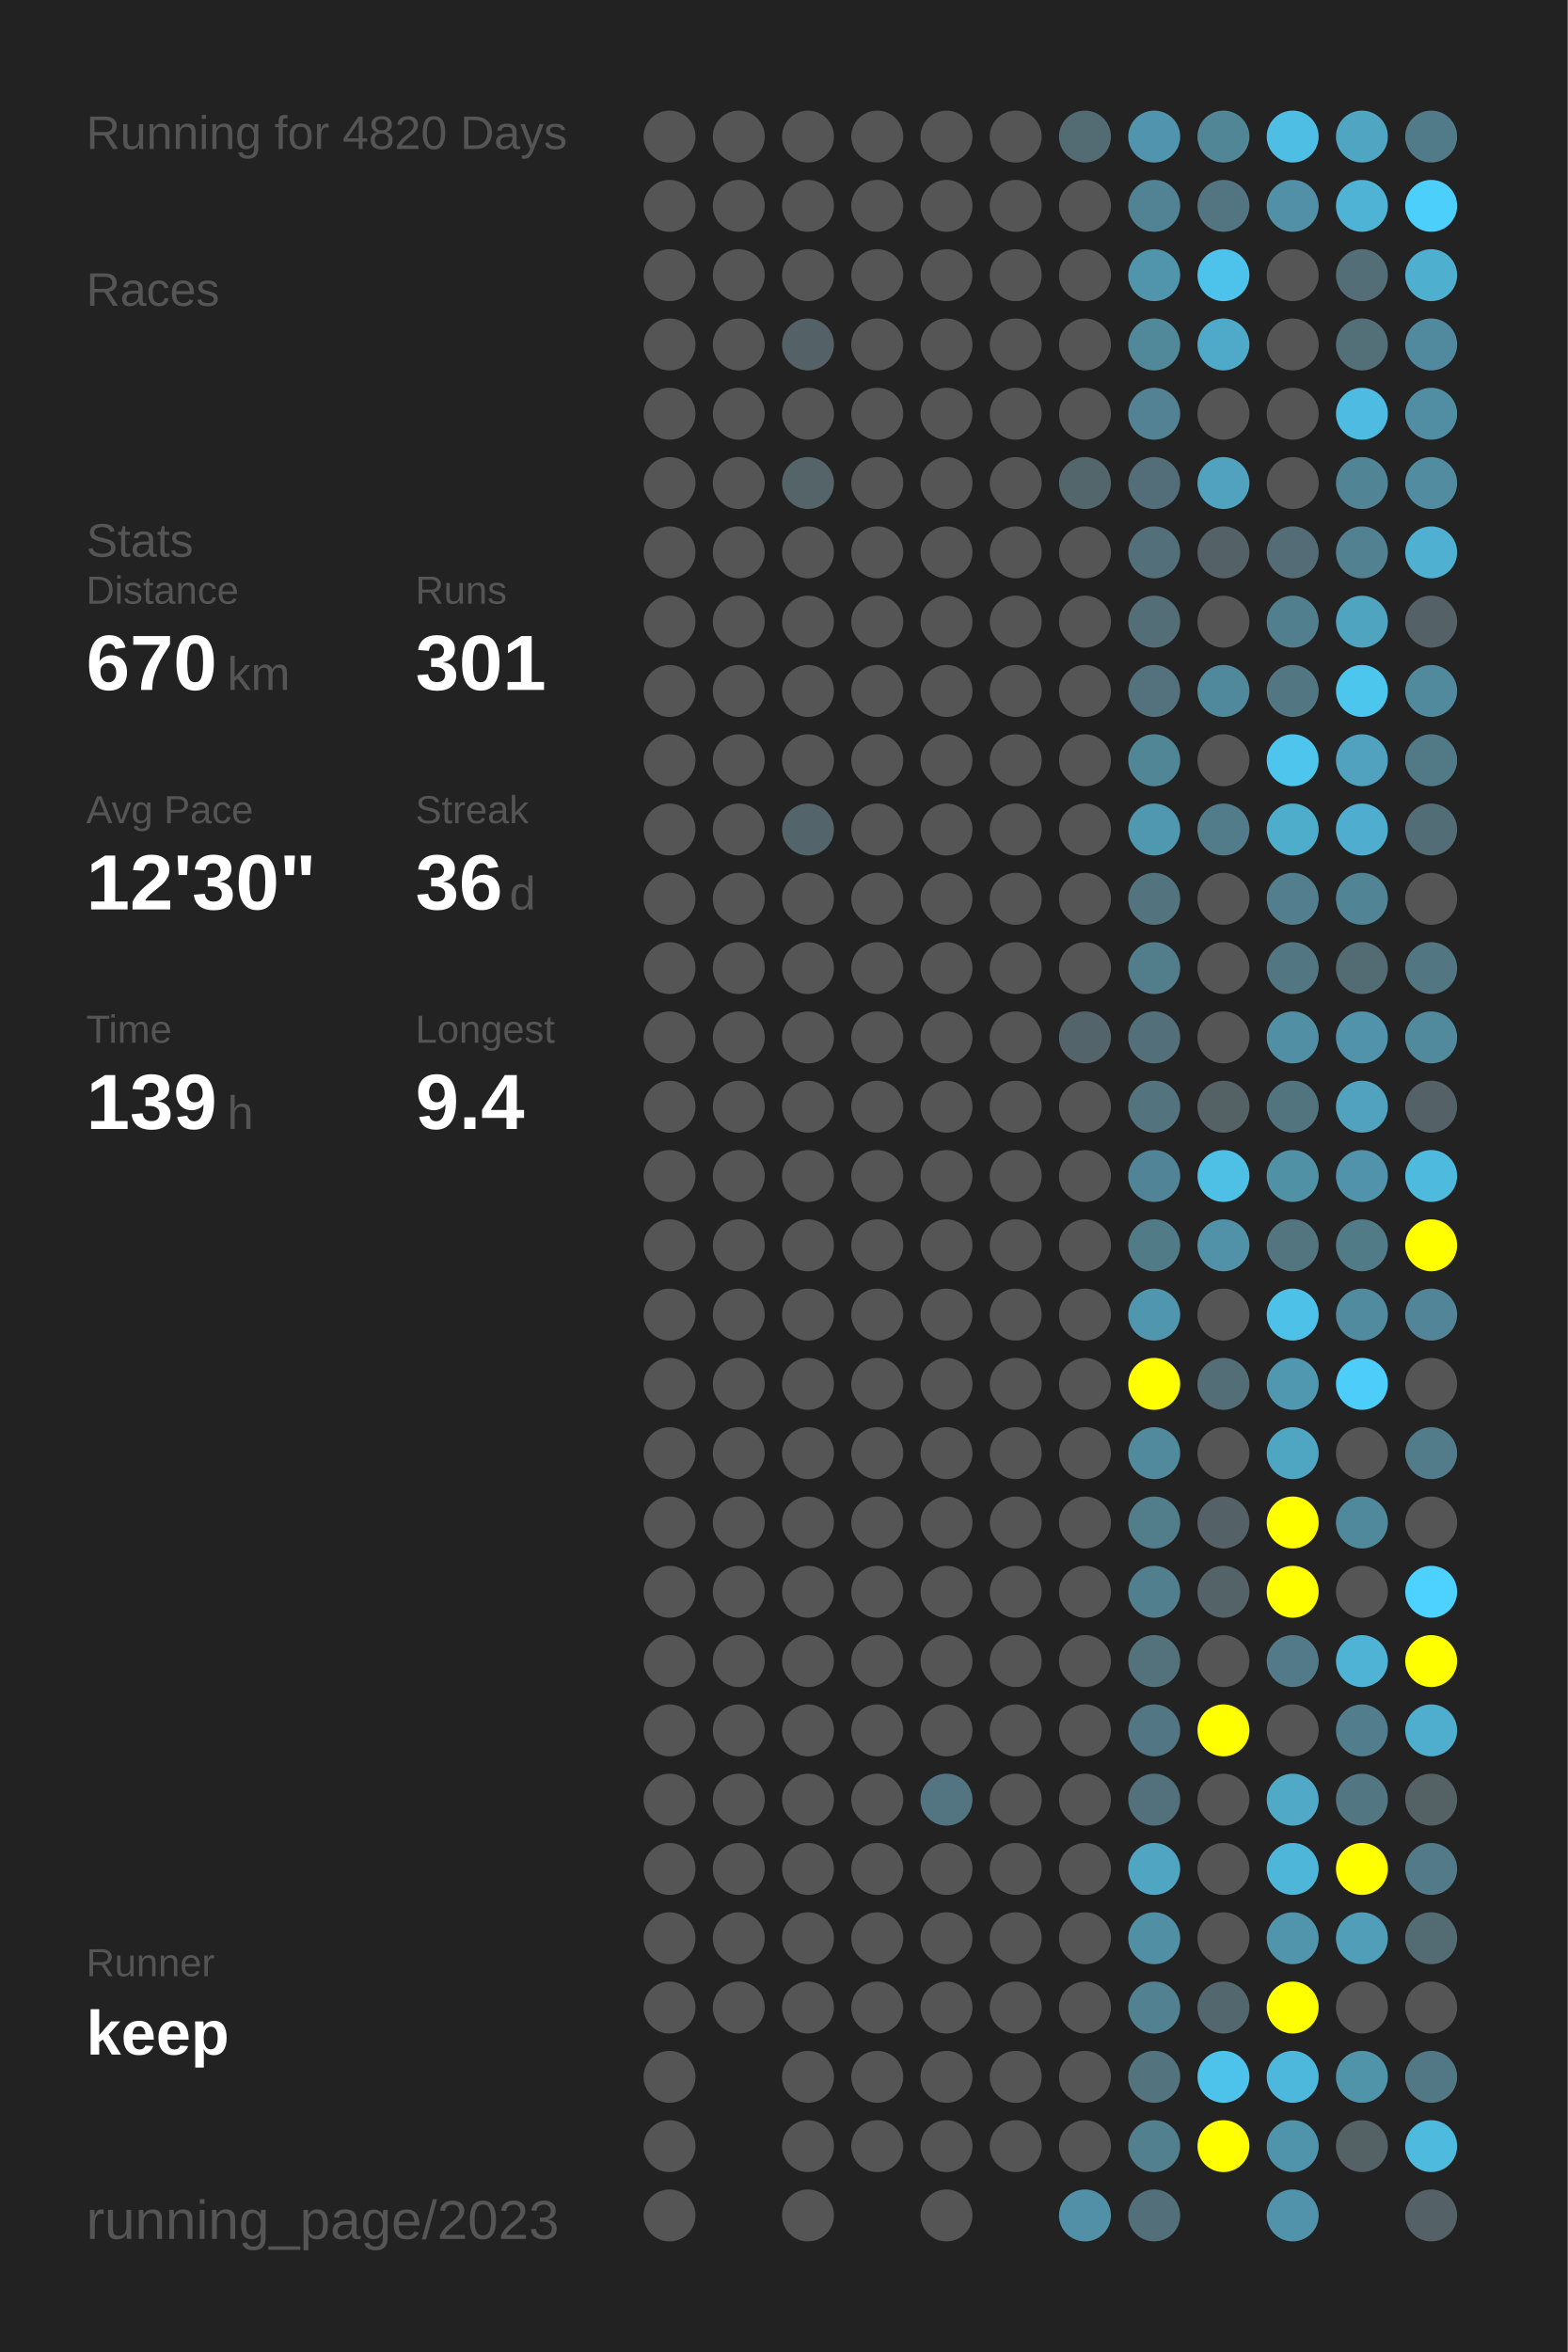
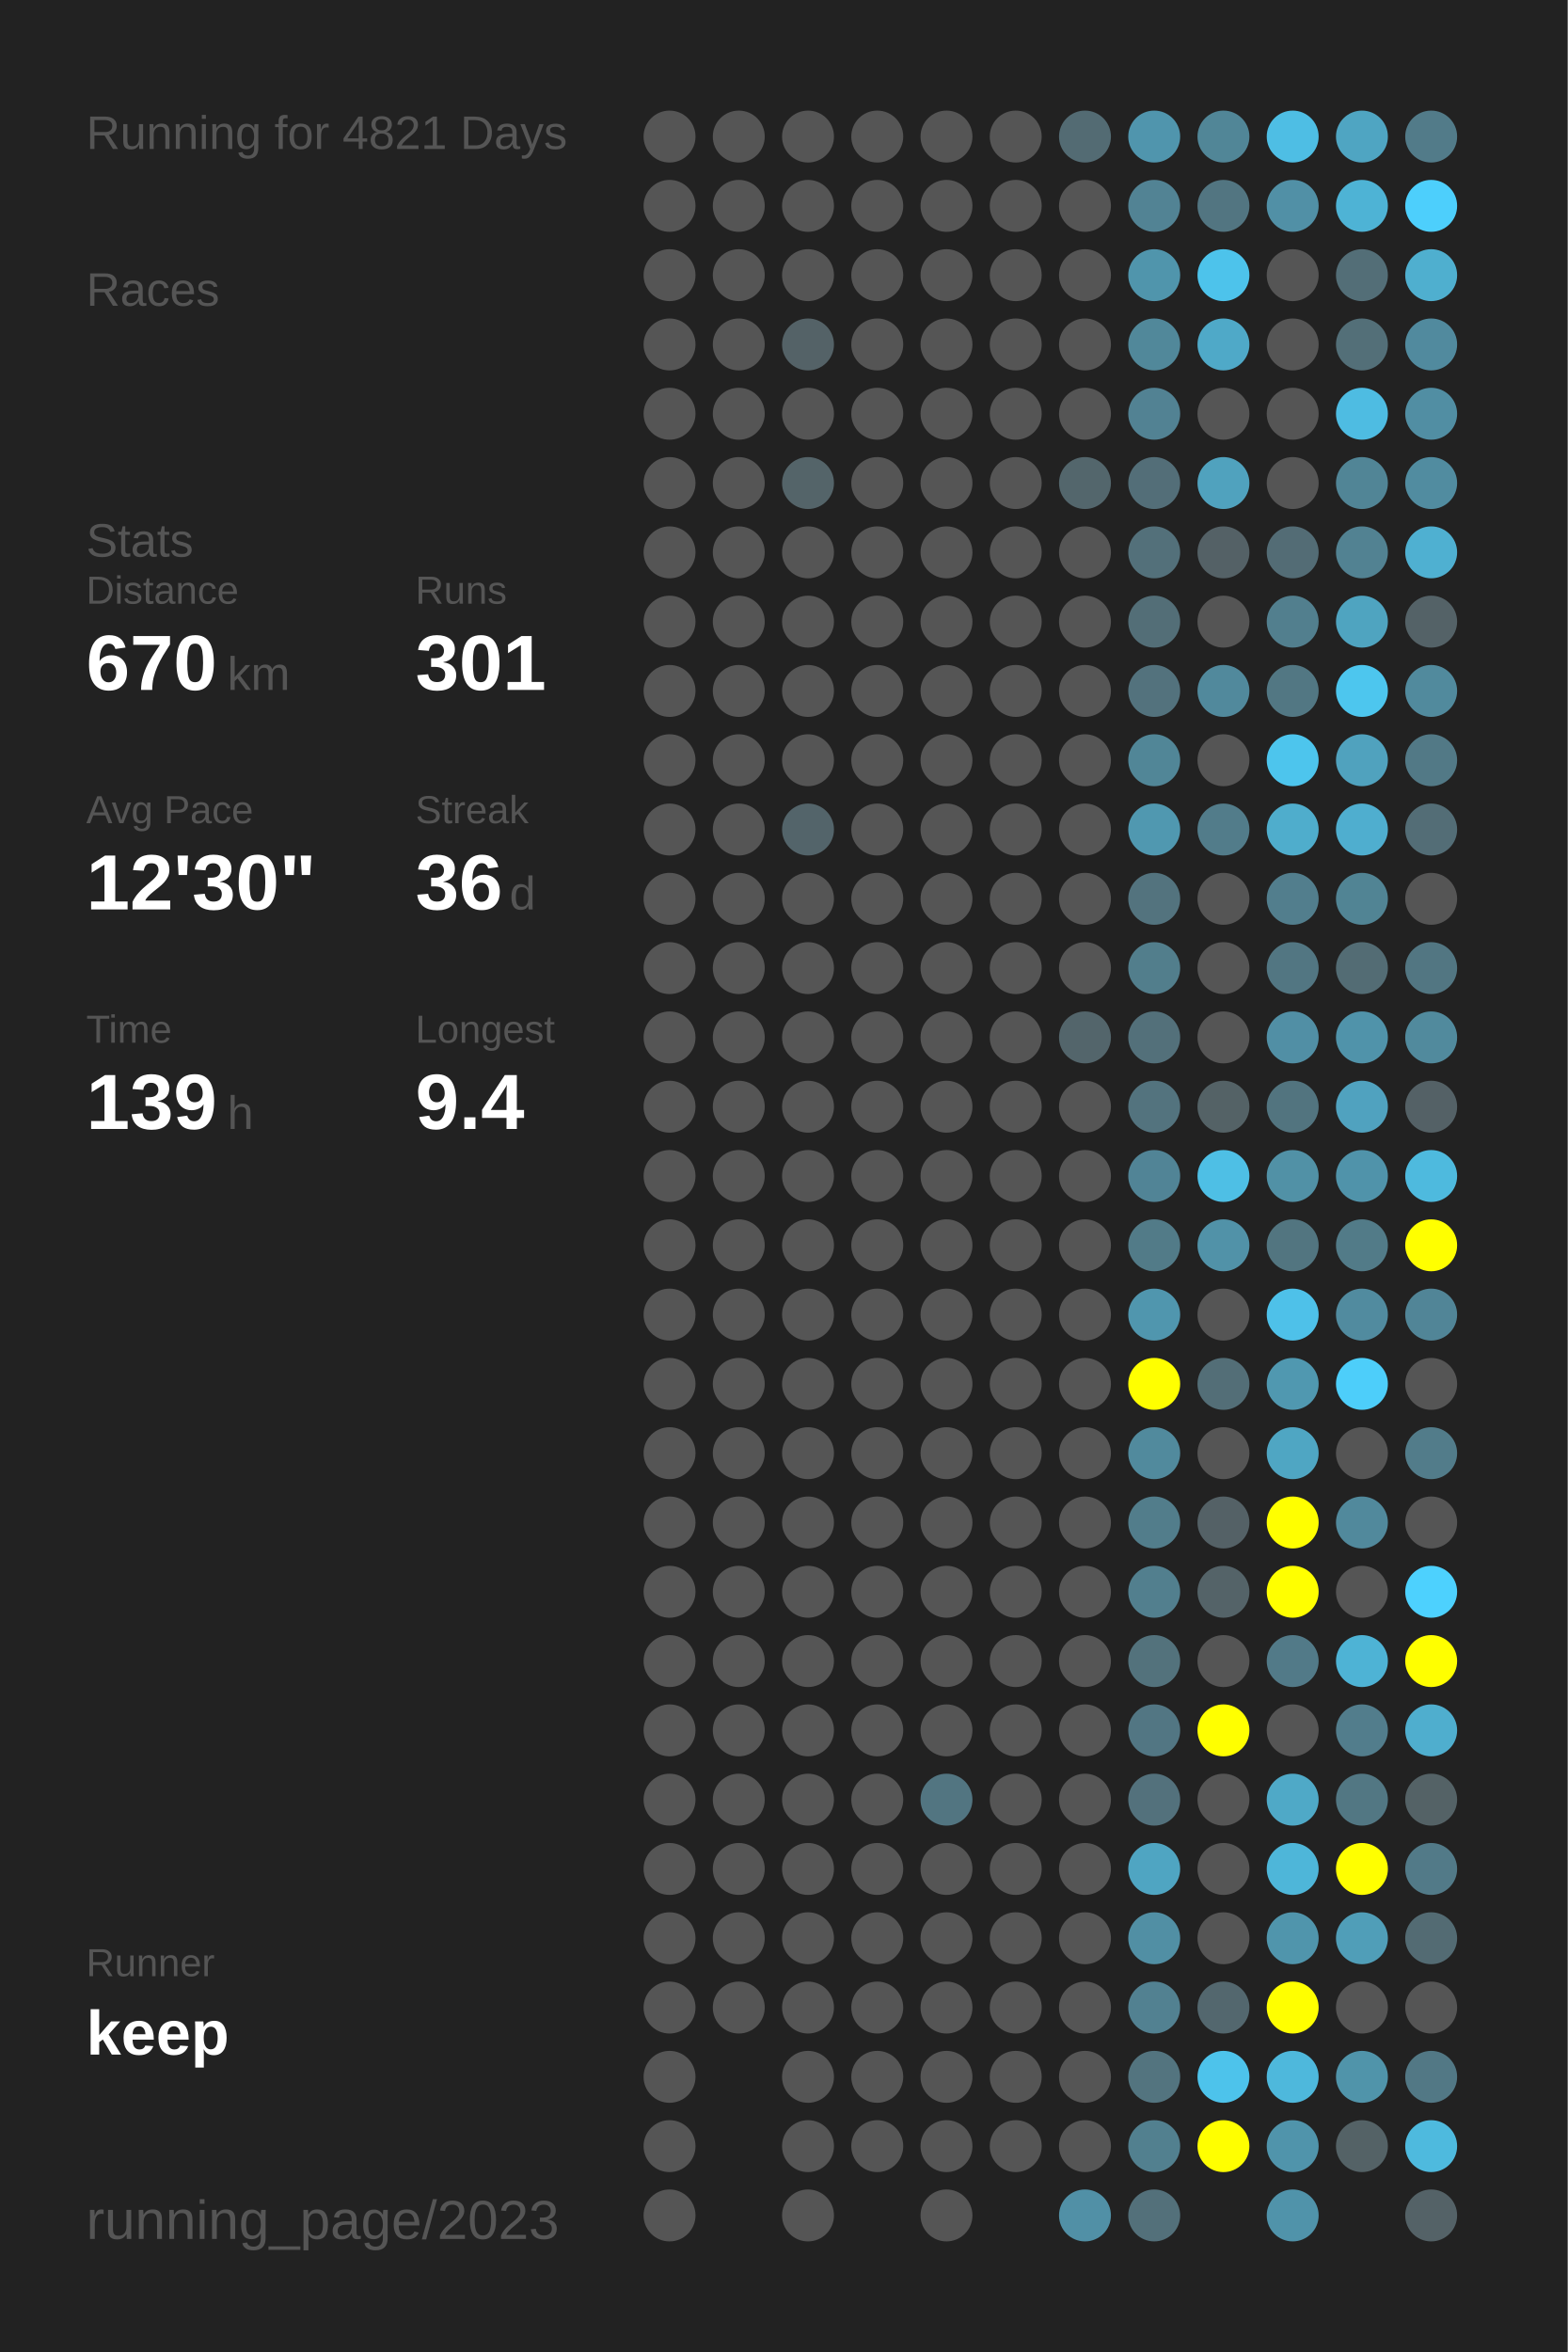
<svg xmlns="http://www.w3.org/2000/svg" baseProfile="full" height="300mm" version="1.1" viewBox="0,0,200,300" width="200mm">
  <defs />
  <rect fill="#222222" height="300" width="200" x="0" y="0" />
-   <text fill="#555555" style="font-size:6px; font-family:Arial;" x="11" y="19">Running for 4820 Days</text>
+   <text fill="#555555" style="font-size:6px; font-family:Arial;" x="11" y="19">Running for 4821 Days</text>
  <text fill="#555555" style="font-size:6px; font-family:Arial;" x="11" y="39">Races</text>
  <text fill="#555555" style="font-size:6px; font-family:Arial;" x="11" y="71">Stats</text>
  <text fill="#555555" style="font-size:5px; font-family:Arial;" x="11" y="77">Distance</text>
  <text fill="#FFFFFF" style="font-size:10px; font-family:Arial; font-weight:bold;" x="11" y="88">670</text>
  <text fill="#555555" style="font-size:6px; font-family:Arial;" x="29" y="88">km</text>
  <text fill="#555555" style="font-size:5px; font-family:Arial;" x="53" y="77">Runs</text>
  <text fill="#FFFFFF" style="font-size:10px; font-family:Arial; font-weight:bold;" x="53" y="88">301</text>
  <text fill="#555555" style="font-size:5px; font-family:Arial;" x="11" y="105">Avg Pace</text>
  <text fill="#FFFFFF" style="font-size:10px; font-family:Arial; font-weight:bold;" x="11" y="116">12'30"</text>
  <text fill="#555555" style="font-size:5px; font-family:Arial;" x="53" y="105">Streak</text>
  <text fill="#FFFFFF" style="font-size:10px; font-family:Arial; font-weight:bold;" x="53" y="116">36</text>
  <text fill="#555555" style="font-size:6px; font-family:Arial;" x="65" y="116">d</text>
  <text fill="#555555" style="font-size:5px; font-family:Arial;" x="11" y="133">Time</text>
  <text fill="#FFFFFF" style="font-size:10px; font-family:Arial; font-weight:bold;" x="11" y="144">139</text>
  <text fill="#555555" style="font-size:6px; font-family:Arial;" x="29" y="144">h</text>
  <text fill="#555555" style="font-size:5px; font-family:Arial;" x="53" y="133">Longest</text>
  <text fill="#FFFFFF" style="font-size:10px; font-family:Arial; font-weight:bold;" x="53" y="144">9.4</text>
  <text fill="#555555" style="font-size:5px; font-family:Arial;" x="11" y="252.065">Runner</text>
  <text fill="#FFFFFF" style="font-size:8px; font-family:Arial; font-weight:bold;" x="11" y="262.065">keep</text>
  <text fill="#555555" style="font-size:7px; font-family:Arial;" x="11" y="285.581">running_page/2023</text>
  <circle cx="85.417" cy="17.419" fill="#555555" r="3.312" />
  <circle cx="85.417" cy="26.258" fill="#555555" r="3.312" />
  <circle cx="85.417" cy="35.097" fill="#555555" r="3.312" />
  <circle cx="85.417" cy="43.935" fill="#555555" r="3.312" />
  <circle cx="85.417" cy="52.774" fill="#555555" r="3.312" />
  <circle cx="85.417" cy="61.613" fill="#555555" r="3.312" />
  <circle cx="85.417" cy="70.452" fill="#555555" r="3.312" />
  <circle cx="85.417" cy="79.29" fill="#555555" r="3.312" />
  <circle cx="85.417" cy="88.129" fill="#555555" r="3.312" />
  <circle cx="85.417" cy="96.968" fill="#555555" r="3.312" />
  <circle cx="85.417" cy="105.806" fill="#555555" r="3.312" />
  <circle cx="85.417" cy="114.645" fill="#555555" r="3.312" />
  <circle cx="85.417" cy="123.484" fill="#555555" r="3.312" />
  <circle cx="85.417" cy="132.323" fill="#555555" r="3.312" />
  <circle cx="85.417" cy="141.161" fill="#555555" r="3.312" />
  <circle cx="85.417" cy="150" fill="#555555" r="3.312" />
  <circle cx="85.417" cy="158.839" fill="#555555" r="3.312" />
  <circle cx="85.417" cy="167.677" fill="#555555" r="3.312" />
  <circle cx="85.417" cy="176.516" fill="#555555" r="3.312" />
  <circle cx="85.417" cy="185.355" fill="#555555" r="3.312" />
  <circle cx="85.417" cy="194.194" fill="#555555" r="3.312" />
  <circle cx="85.417" cy="203.032" fill="#555555" r="3.312" />
  <circle cx="85.417" cy="211.871" fill="#555555" r="3.312" />
  <circle cx="85.417" cy="220.71" fill="#555555" r="3.312" />
  <circle cx="85.417" cy="229.548" fill="#555555" r="3.312" />
  <circle cx="85.417" cy="238.387" fill="#555555" r="3.312" />
  <circle cx="85.417" cy="247.226" fill="#555555" r="3.312" />
  <circle cx="85.417" cy="256.065" fill="#555555" r="3.312" />
  <circle cx="85.417" cy="264.903" fill="#555555" r="3.312" />
  <circle cx="85.417" cy="273.742" fill="#555555" r="3.312" />
  <circle cx="85.417" cy="282.581" fill="#555555" r="3.312" />
  <circle cx="94.25" cy="17.419" fill="#555555" r="3.312" />
  <circle cx="94.25" cy="26.258" fill="#555555" r="3.312" />
  <circle cx="94.25" cy="35.097" fill="#555555" r="3.312" />
  <circle cx="94.25" cy="43.935" fill="#555555" r="3.312" />
  <circle cx="94.25" cy="52.774" fill="#555555" r="3.312" />
  <circle cx="94.25" cy="61.613" fill="#555555" r="3.312" />
  <circle cx="94.25" cy="70.452" fill="#555555" r="3.312" />
  <circle cx="94.25" cy="79.29" fill="#555555" r="3.312" />
  <circle cx="94.25" cy="88.129" fill="#555555" r="3.312" />
  <circle cx="94.25" cy="96.968" fill="#555555" r="3.312" />
  <circle cx="94.25" cy="105.806" fill="#555555" r="3.312" />
  <circle cx="94.25" cy="114.645" fill="#555555" r="3.312" />
  <circle cx="94.25" cy="123.484" fill="#555555" r="3.312" />
  <circle cx="94.25" cy="132.323" fill="#555555" r="3.312" />
  <circle cx="94.25" cy="141.161" fill="#555555" r="3.312" />
  <circle cx="94.25" cy="150" fill="#555555" r="3.312" />
  <circle cx="94.25" cy="158.839" fill="#555555" r="3.312" />
  <circle cx="94.25" cy="167.677" fill="#555555" r="3.312" />
  <circle cx="94.25" cy="176.516" fill="#555555" r="3.312" />
  <circle cx="94.25" cy="185.355" fill="#555555" r="3.312" />
  <circle cx="94.25" cy="194.194" fill="#555555" r="3.312" />
  <circle cx="94.25" cy="203.032" fill="#555555" r="3.312" />
  <circle cx="94.25" cy="211.871" fill="#555555" r="3.312" />
  <circle cx="94.25" cy="220.71" fill="#555555" r="3.312" />
  <circle cx="94.25" cy="229.548" fill="#555555" r="3.312" />
  <circle cx="94.25" cy="238.387" fill="#555555" r="3.312" />
  <circle cx="94.25" cy="247.226" fill="#555555" r="3.312" />
  <circle cx="94.25" cy="256.065" fill="#555555" r="3.312" />
  <circle cx="103.083" cy="17.419" fill="#555555" r="3.312" />
  <circle cx="103.083" cy="26.258" fill="#555555" r="3.312" />
  <circle cx="103.083" cy="35.097" fill="#555555" r="3.312" />
  <circle cx="103.083" cy="43.935" fill="#546267" r="3.312" />
  <circle cx="103.083" cy="52.774" fill="#555555" r="3.312" />
  <circle cx="103.083" cy="61.613" fill="#546469" r="3.312" />
  <circle cx="103.083" cy="70.452" fill="#555555" r="3.312" />
  <circle cx="103.083" cy="79.29" fill="#555555" r="3.312" />
  <circle cx="103.083" cy="88.129" fill="#555555" r="3.312" />
  <circle cx="103.083" cy="96.968" fill="#555555" r="3.312" />
  <circle cx="103.083" cy="105.806" fill="#53646a" r="3.312" />
  <circle cx="103.083" cy="114.645" fill="#555555" r="3.312" />
  <circle cx="103.083" cy="123.484" fill="#555555" r="3.312" />
  <circle cx="103.083" cy="132.323" fill="#555555" r="3.312" />
  <circle cx="103.083" cy="141.161" fill="#555555" r="3.312" />
  <circle cx="103.083" cy="150" fill="#555555" r="3.312" />
  <circle cx="103.083" cy="158.839" fill="#555555" r="3.312" />
  <circle cx="103.083" cy="167.677" fill="#555555" r="3.312" />
  <circle cx="103.083" cy="176.516" fill="#555555" r="3.312" />
  <circle cx="103.083" cy="185.355" fill="#555555" r="3.312" />
  <circle cx="103.083" cy="194.194" fill="#555555" r="3.312" />
  <circle cx="103.083" cy="203.032" fill="#555555" r="3.312" />
  <circle cx="103.083" cy="211.871" fill="#555555" r="3.312" />
  <circle cx="103.083" cy="220.71" fill="#555555" r="3.312" />
  <circle cx="103.083" cy="229.548" fill="#555555" r="3.312" />
  <circle cx="103.083" cy="238.387" fill="#555555" r="3.312" />
  <circle cx="103.083" cy="247.226" fill="#555555" r="3.312" />
  <circle cx="103.083" cy="256.065" fill="#555555" r="3.312" />
  <circle cx="103.083" cy="264.903" fill="#555555" r="3.312" />
  <circle cx="103.083" cy="273.742" fill="#555555" r="3.312" />
  <circle cx="103.083" cy="282.581" fill="#555555" r="3.312" />
  <circle cx="111.917" cy="17.419" fill="#555555" r="3.312" />
  <circle cx="111.917" cy="26.258" fill="#555555" r="3.312" />
  <circle cx="111.917" cy="35.097" fill="#555555" r="3.312" />
  <circle cx="111.917" cy="43.935" fill="#555555" r="3.312" />
  <circle cx="111.917" cy="52.774" fill="#555555" r="3.312" />
  <circle cx="111.917" cy="61.613" fill="#555555" r="3.312" />
  <circle cx="111.917" cy="70.452" fill="#555555" r="3.312" />
  <circle cx="111.917" cy="79.29" fill="#555555" r="3.312" />
  <circle cx="111.917" cy="88.129" fill="#555555" r="3.312" />
  <circle cx="111.917" cy="96.968" fill="#555555" r="3.312" />
  <circle cx="111.917" cy="105.806" fill="#555555" r="3.312" />
  <circle cx="111.917" cy="114.645" fill="#555555" r="3.312" />
  <circle cx="111.917" cy="123.484" fill="#555555" r="3.312" />
  <circle cx="111.917" cy="132.323" fill="#555555" r="3.312" />
  <circle cx="111.917" cy="141.161" fill="#555555" r="3.312" />
  <circle cx="111.917" cy="150" fill="#555555" r="3.312" />
  <circle cx="111.917" cy="158.839" fill="#555555" r="3.312" />
  <circle cx="111.917" cy="167.677" fill="#555555" r="3.312" />
  <circle cx="111.917" cy="176.516" fill="#555555" r="3.312" />
  <circle cx="111.917" cy="185.355" fill="#555555" r="3.312" />
  <circle cx="111.917" cy="194.194" fill="#555555" r="3.312" />
  <circle cx="111.917" cy="203.032" fill="#555555" r="3.312" />
  <circle cx="111.917" cy="211.871" fill="#555555" r="3.312" />
  <circle cx="111.917" cy="220.71" fill="#555555" r="3.312" />
  <circle cx="111.917" cy="229.548" fill="#555555" r="3.312" />
  <circle cx="111.917" cy="238.387" fill="#555555" r="3.312" />
  <circle cx="111.917" cy="247.226" fill="#555555" r="3.312" />
  <circle cx="111.917" cy="256.065" fill="#555555" r="3.312" />
  <circle cx="111.917" cy="264.903" fill="#555555" r="3.312" />
  <circle cx="111.917" cy="273.742" fill="#555555" r="3.312" />
  <circle cx="120.75" cy="17.419" fill="#555555" r="3.312" />
  <circle cx="120.75" cy="26.258" fill="#555555" r="3.312" />
  <circle cx="120.75" cy="35.097" fill="#555555" r="3.312" />
  <circle cx="120.75" cy="43.935" fill="#555555" r="3.312" />
  <circle cx="120.75" cy="52.774" fill="#555555" r="3.312" />
  <circle cx="120.75" cy="61.613" fill="#555555" r="3.312" />
  <circle cx="120.75" cy="70.452" fill="#555555" r="3.312" />
  <circle cx="120.75" cy="79.29" fill="#555555" r="3.312" />
  <circle cx="120.75" cy="88.129" fill="#555555" r="3.312" />
  <circle cx="120.75" cy="96.968" fill="#555555" r="3.312" />
  <circle cx="120.75" cy="105.806" fill="#555555" r="3.312" />
  <circle cx="120.75" cy="114.645" fill="#555555" r="3.312" />
  <circle cx="120.75" cy="123.484" fill="#555555" r="3.312" />
  <circle cx="120.75" cy="132.323" fill="#555555" r="3.312" />
  <circle cx="120.75" cy="141.161" fill="#555555" r="3.312" />
  <circle cx="120.75" cy="150" fill="#555555" r="3.312" />
  <circle cx="120.75" cy="158.839" fill="#555555" r="3.312" />
  <circle cx="120.75" cy="167.677" fill="#555555" r="3.312" />
  <circle cx="120.75" cy="176.516" fill="#555555" r="3.312" />
  <circle cx="120.75" cy="185.355" fill="#555555" r="3.312" />
  <circle cx="120.75" cy="194.194" fill="#555555" r="3.312" />
  <circle cx="120.75" cy="203.032" fill="#555555" r="3.312" />
  <circle cx="120.75" cy="211.871" fill="#555555" r="3.312" />
  <circle cx="120.75" cy="220.71" fill="#555555" r="3.312" />
  <circle cx="120.75" cy="229.548" fill="#527581" r="3.312" />
  <circle cx="120.75" cy="238.387" fill="#555555" r="3.312" />
  <circle cx="120.75" cy="247.226" fill="#555555" r="3.312" />
  <circle cx="120.75" cy="256.065" fill="#555555" r="3.312" />
  <circle cx="120.75" cy="264.903" fill="#555555" r="3.312" />
  <circle cx="120.75" cy="273.742" fill="#555555" r="3.312" />
  <circle cx="120.75" cy="282.581" fill="#555555" r="3.312" />
  <circle cx="129.583" cy="17.419" fill="#555555" r="3.312" />
  <circle cx="129.583" cy="26.258" fill="#555555" r="3.312" />
  <circle cx="129.583" cy="35.097" fill="#555555" r="3.312" />
  <circle cx="129.583" cy="43.935" fill="#555555" r="3.312" />
  <circle cx="129.583" cy="52.774" fill="#555555" r="3.312" />
  <circle cx="129.583" cy="61.613" fill="#555555" r="3.312" />
  <circle cx="129.583" cy="70.452" fill="#555555" r="3.312" />
  <circle cx="129.583" cy="79.29" fill="#555555" r="3.312" />
  <circle cx="129.583" cy="88.129" fill="#555555" r="3.312" />
  <circle cx="129.583" cy="96.968" fill="#555555" r="3.312" />
  <circle cx="129.583" cy="105.806" fill="#555555" r="3.312" />
  <circle cx="129.583" cy="114.645" fill="#555555" r="3.312" />
  <circle cx="129.583" cy="123.484" fill="#555555" r="3.312" />
  <circle cx="129.583" cy="132.323" fill="#555555" r="3.312" />
  <circle cx="129.583" cy="141.161" fill="#555555" r="3.312" />
  <circle cx="129.583" cy="150" fill="#555555" r="3.312" />
  <circle cx="129.583" cy="158.839" fill="#555555" r="3.312" />
  <circle cx="129.583" cy="167.677" fill="#555555" r="3.312" />
  <circle cx="129.583" cy="176.516" fill="#555555" r="3.312" />
  <circle cx="129.583" cy="185.355" fill="#555555" r="3.312" />
  <circle cx="129.583" cy="194.194" fill="#555555" r="3.312" />
  <circle cx="129.583" cy="203.032" fill="#555555" r="3.312" />
  <circle cx="129.583" cy="211.871" fill="#555555" r="3.312" />
  <circle cx="129.583" cy="220.71" fill="#555555" r="3.312" />
  <circle cx="129.583" cy="229.548" fill="#555555" r="3.312" />
  <circle cx="129.583" cy="238.387" fill="#555555" r="3.312" />
  <circle cx="129.583" cy="247.226" fill="#555555" r="3.312" />
  <circle cx="129.583" cy="256.065" fill="#555555" r="3.312" />
  <circle cx="129.583" cy="264.903" fill="#555555" r="3.312" />
  <circle cx="129.583" cy="273.742" fill="#555555" r="3.312" />
  <circle cx="138.417" cy="17.419" fill="#536b73" r="3.312" />
  <circle cx="138.417" cy="26.258" fill="#555555" r="3.312" />
  <circle cx="138.417" cy="35.097" fill="#555555" r="3.312" />
  <circle cx="138.417" cy="43.935" fill="#555555" r="3.312" />
  <circle cx="138.417" cy="52.774" fill="#555555" r="3.312" />
  <circle cx="138.417" cy="61.613" fill="#53666c" r="3.312" />
  <circle cx="138.417" cy="70.452" fill="#555555" r="3.312" />
  <circle cx="138.417" cy="79.29" fill="#555555" r="3.312" />
  <circle cx="138.417" cy="88.129" fill="#555555" r="3.312" />
  <circle cx="138.417" cy="96.968" fill="#555555" r="3.312" />
  <circle cx="138.417" cy="105.806" fill="#555555" r="3.312" />
  <circle cx="138.417" cy="114.645" fill="#555555" r="3.312" />
  <circle cx="138.417" cy="123.484" fill="#555555" r="3.312" />
  <circle cx="138.417" cy="132.323" fill="#53656b" r="3.312" />
  <circle cx="138.417" cy="141.161" fill="#555555" r="3.312" />
  <circle cx="138.417" cy="150" fill="#555555" r="3.312" />
  <circle cx="138.417" cy="158.839" fill="#555555" r="3.312" />
  <circle cx="138.417" cy="167.677" fill="#555555" r="3.312" />
  <circle cx="138.417" cy="176.516" fill="#555555" r="3.312" />
  <circle cx="138.417" cy="185.355" fill="#555555" r="3.312" />
  <circle cx="138.417" cy="194.194" fill="#555555" r="3.312" />
  <circle cx="138.417" cy="203.032" fill="#555555" r="3.312" />
  <circle cx="138.417" cy="211.871" fill="#555555" r="3.312" />
  <circle cx="138.417" cy="220.71" fill="#555555" r="3.312" />
  <circle cx="138.417" cy="229.548" fill="#555555" r="3.312" />
  <circle cx="138.417" cy="238.387" fill="#555555" r="3.312" />
  <circle cx="138.417" cy="247.226" fill="#555555" r="3.312" />
  <circle cx="138.417" cy="256.065" fill="#555555" r="3.312" />
  <circle cx="138.417" cy="264.903" fill="#555555" r="3.312" />
  <circle cx="138.417" cy="273.742" fill="#555555" r="3.312" />
  <circle cx="138.417" cy="282.581" fill="#5190a6" r="3.312" />
  <circle cx="147.25" cy="17.419" fill="#5095ad" r="3.312" />
  <circle cx="147.25" cy="26.258" fill="#528394" r="3.312" />
  <circle cx="147.25" cy="35.097" fill="#5095ac" r="3.312" />
  <circle cx="147.25" cy="43.935" fill="#51889a" r="3.312" />
  <circle cx="147.25" cy="52.774" fill="#528293" r="3.312" />
  <circle cx="147.25" cy="61.613" fill="#536e78" r="3.312" />
  <circle cx="147.25" cy="70.452" fill="#53707a" r="3.312" />
  <circle cx="147.25" cy="79.29" fill="#536e77" r="3.312" />
  <circle cx="147.25" cy="88.129" fill="#53727d" r="3.312" />
  <circle cx="147.25" cy="96.968" fill="#518697" r="3.312" />
  <circle cx="147.25" cy="105.806" fill="#5098b0" r="3.312" />
  <circle cx="147.25" cy="114.645" fill="#53737e" r="3.312" />
  <circle cx="147.25" cy="123.484" fill="#527e8c" r="3.312" />
  <circle cx="147.25" cy="132.323" fill="#53707a" r="3.312" />
  <circle cx="147.25" cy="141.161" fill="#53737e" r="3.312" />
  <circle cx="147.25" cy="150" fill="#518496" r="3.312" />
  <circle cx="147.25" cy="158.839" fill="#527b88" r="3.312" />
  <circle cx="147.25" cy="167.677" fill="#5096ae" r="3.312" />
  <circle cx="147.25" cy="176.516" fill="#FFFF00" r="3.312" />
  <circle cx="147.25" cy="185.355" fill="#518a9d" r="3.312" />
  <circle cx="147.25" cy="194.194" fill="#527d8b" r="3.312" />
  <circle cx="147.25" cy="203.032" fill="#527f8e" r="3.312" />
  <circle cx="147.25" cy="211.871" fill="#53727c" r="3.312" />
  <circle cx="147.25" cy="220.71" fill="#527683" r="3.312" />
  <circle cx="147.25" cy="229.548" fill="#53717c" r="3.312" />
  <circle cx="147.25" cy="238.387" fill="#4fa5c2" r="3.312" />
  <circle cx="147.25" cy="247.226" fill="#518fa4" r="3.312" />
  <circle cx="147.25" cy="256.065" fill="#528191" r="3.312" />
  <circle cx="147.25" cy="264.903" fill="#53747f" r="3.312" />
  <circle cx="147.25" cy="273.742" fill="#52808f" r="3.312" />
  <circle cx="147.25" cy="282.581" fill="#53707a" r="3.312" />
  <circle cx="156.083" cy="17.419" fill="#518697" r="3.312" />
  <circle cx="156.083" cy="26.258" fill="#527581" r="3.312" />
  <circle cx="156.083" cy="35.097" fill="#4dc3eb" r="3.312" />
  <circle cx="156.083" cy="43.935" fill="#4fa9c8" r="3.312" />
  <circle cx="156.083" cy="52.774" fill="#555555" r="3.312" />
  <circle cx="156.083" cy="61.613" fill="#50a2be" r="3.312" />
  <circle cx="156.083" cy="70.452" fill="#546166" r="3.312" />
  <circle cx="156.083" cy="79.29" fill="#555555" r="3.312" />
  <circle cx="156.083" cy="88.129" fill="#51899c" r="3.312" />
  <circle cx="156.083" cy="96.968" fill="#555555" r="3.312" />
  <circle cx="156.083" cy="105.806" fill="#527c8a" r="3.312" />
  <circle cx="156.083" cy="114.645" fill="#555555" r="3.312" />
  <circle cx="156.083" cy="123.484" fill="#555555" r="3.312" />
  <circle cx="156.083" cy="132.323" fill="#555555" r="3.312" />
  <circle cx="156.083" cy="141.161" fill="#546266" r="3.312" />
  <circle cx="156.083" cy="150" fill="#4ebfe5" r="3.312" />
  <circle cx="156.083" cy="158.839" fill="#5192a8" r="3.312" />
  <circle cx="156.083" cy="167.677" fill="#555555" r="3.312" />
  <circle cx="156.083" cy="176.516" fill="#536e77" r="3.312" />
  <circle cx="156.083" cy="185.355" fill="#555555" r="3.312" />
  <circle cx="156.083" cy="194.194" fill="#546166" r="3.312" />
  <circle cx="156.083" cy="203.032" fill="#546368" r="3.312" />
  <circle cx="156.083" cy="211.871" fill="#555555" r="3.312" />
  <circle cx="156.083" cy="220.71" fill="#FFFF00" r="3.312" />
  <circle cx="156.083" cy="229.548" fill="#555555" r="3.312" />
  <circle cx="156.083" cy="238.387" fill="#555555" r="3.312" />
  <circle cx="156.083" cy="247.226" fill="#555555" r="3.312" />
  <circle cx="156.083" cy="256.065" fill="#53676e" r="3.312" />
  <circle cx="156.083" cy="264.903" fill="#4dc3eb" r="3.312" />
  <circle cx="156.083" cy="273.742" fill="#FFFF00" r="3.312" />
  <circle cx="164.917" cy="17.419" fill="#4ebee4" r="3.312" />
  <circle cx="164.917" cy="26.258" fill="#5190a6" r="3.312" />
  <circle cx="164.917" cy="35.097" fill="#555555" r="3.312" />
  <circle cx="164.917" cy="43.935" fill="#555555" r="3.312" />
  <circle cx="164.917" cy="52.774" fill="#555555" r="3.312" />
  <circle cx="164.917" cy="61.613" fill="#555555" r="3.312" />
  <circle cx="164.917" cy="70.452" fill="#536c75" r="3.312" />
  <circle cx="164.917" cy="79.29" fill="#527f8e" r="3.312" />
  <circle cx="164.917" cy="88.129" fill="#527783" r="3.312" />
  <circle cx="164.917" cy="96.968" fill="#4dc5ed" r="3.312" />
  <circle cx="164.917" cy="105.806" fill="#4fadcc" r="3.312" />
  <circle cx="164.917" cy="114.645" fill="#527e8d" r="3.312" />
  <circle cx="164.917" cy="123.484" fill="#527682" r="3.312" />
  <circle cx="164.917" cy="132.323" fill="#518fa5" r="3.312" />
  <circle cx="164.917" cy="141.161" fill="#52747f" r="3.312" />
  <circle cx="164.917" cy="150" fill="#5191a6" r="3.312" />
  <circle cx="164.917" cy="158.839" fill="#527580" r="3.312" />
  <circle cx="164.917" cy="167.677" fill="#4ec1e9" r="3.312" />
  <circle cx="164.917" cy="176.516" fill="#5098b0" r="3.312" />
  <circle cx="164.917" cy="185.355" fill="#4fa6c3" r="3.312" />
  <circle cx="164.917" cy="194.194" fill="#FFFF00" r="3.312" />
  <circle cx="164.917" cy="203.032" fill="#FFFF00" r="3.312" />
  <circle cx="164.917" cy="211.871" fill="#527a88" r="3.312" />
  <circle cx="164.917" cy="220.71" fill="#555555" r="3.312" />
  <circle cx="164.917" cy="229.548" fill="#4fa9c7" r="3.312" />
  <circle cx="164.917" cy="238.387" fill="#4eb6d9" r="3.312" />
  <circle cx="164.917" cy="247.226" fill="#5095ac" r="3.312" />
  <circle cx="164.917" cy="256.065" fill="#FFFF00" r="3.312" />
  <circle cx="164.917" cy="264.903" fill="#4eb8dc" r="3.312" />
  <circle cx="164.917" cy="273.742" fill="#5094ab" r="3.312" />
  <circle cx="164.917" cy="282.581" fill="#5093aa" r="3.312" />
  <circle cx="173.75" cy="17.419" fill="#4fa5c2" r="3.312" />
  <circle cx="173.75" cy="26.258" fill="#4eb3d5" r="3.312" />
  <circle cx="173.75" cy="35.097" fill="#536e77" r="3.312" />
  <circle cx="173.75" cy="43.935" fill="#536f78" r="3.312" />
  <circle cx="173.75" cy="52.774" fill="#4ebce2" r="3.312" />
  <circle cx="173.75" cy="61.613" fill="#518596" r="3.312" />
  <circle cx="173.75" cy="70.452" fill="#528292" r="3.312" />
  <circle cx="173.75" cy="79.29" fill="#4fa4c0" r="3.312" />
  <circle cx="173.75" cy="88.129" fill="#4dc6ee" r="3.312" />
  <circle cx="173.75" cy="96.968" fill="#50a2be" r="3.312" />
  <circle cx="173.75" cy="105.806" fill="#4faecf" r="3.312" />
  <circle cx="173.75" cy="114.645" fill="#518494" r="3.312" />
  <circle cx="173.75" cy="123.484" fill="#536c74" r="3.312" />
  <circle cx="173.75" cy="132.323" fill="#5093aa" r="3.312" />
  <circle cx="173.75" cy="141.161" fill="#50a2bf" r="3.312" />
  <circle cx="173.75" cy="150" fill="#5093aa" r="3.312" />
  <circle cx="173.75" cy="158.839" fill="#527b88" r="3.312" />
  <circle cx="173.75" cy="167.677" fill="#518b9f" r="3.312" />
  <circle cx="173.75" cy="176.516" fill="#4dcefa" r="3.312" />
  <circle cx="173.75" cy="185.355" fill="#555555" r="3.312" />
  <circle cx="173.75" cy="194.194" fill="#51899c" r="3.312" />
  <circle cx="173.75" cy="203.032" fill="#555555" r="3.312" />
  <circle cx="173.75" cy="211.871" fill="#4eb3d5" r="3.312" />
  <circle cx="173.75" cy="220.71" fill="#527d8c" r="3.312" />
  <circle cx="173.75" cy="229.548" fill="#527783" r="3.312" />
  <circle cx="173.75" cy="238.387" fill="#FFFF00" r="3.312" />
  <circle cx="173.75" cy="247.226" fill="#509eb8" r="3.312" />
  <circle cx="173.75" cy="256.065" fill="#555555" r="3.312" />
  <circle cx="173.75" cy="264.903" fill="#5094aa" r="3.312" />
  <circle cx="173.75" cy="273.742" fill="#546266" r="3.312" />
  <circle cx="182.583" cy="17.419" fill="#527b89" r="3.312" />
  <circle cx="182.583" cy="26.258" fill="#4dcffc" r="3.312" />
  <circle cx="182.583" cy="35.097" fill="#4fafcf" r="3.312" />
  <circle cx="182.583" cy="43.935" fill="#518a9e" r="3.312" />
  <circle cx="182.583" cy="52.774" fill="#518ea3" r="3.312" />
  <circle cx="182.583" cy="61.613" fill="#518ca0" r="3.312" />
  <circle cx="182.583" cy="70.452" fill="#4fb0d1" r="3.312" />
  <circle cx="182.583" cy="79.29" fill="#546267" r="3.312" />
  <circle cx="182.583" cy="88.129" fill="#518a9d" r="3.312" />
  <circle cx="182.583" cy="96.968" fill="#527986" r="3.312" />
  <circle cx="182.583" cy="105.806" fill="#536d76" r="3.312" />
  <circle cx="182.583" cy="114.645" fill="#555555" r="3.312" />
  <circle cx="182.583" cy="123.484" fill="#527682" r="3.312" />
  <circle cx="182.583" cy="132.323" fill="#518a9d" r="3.312" />
  <circle cx="182.583" cy="141.161" fill="#546166" r="3.312" />
  <circle cx="182.583" cy="150" fill="#4ebade" r="3.312" />
  <circle cx="182.583" cy="158.839" fill="#FFFF00" r="3.312" />
  <circle cx="182.583" cy="167.677" fill="#518597" r="3.312" />
  <circle cx="182.583" cy="176.516" fill="#555555" r="3.312" />
  <circle cx="182.583" cy="185.355" fill="#527c8a" r="3.312" />
  <circle cx="182.583" cy="194.194" fill="#555555" r="3.312" />
  <circle cx="182.583" cy="203.032" fill="#4dd1fe" r="3.312" />
  <circle cx="182.583" cy="211.871" fill="#FFFF00" r="3.312" />
  <circle cx="182.583" cy="220.71" fill="#4faece" r="3.312" />
  <circle cx="182.583" cy="229.548" fill="#546266" r="3.312" />
  <circle cx="182.583" cy="238.387" fill="#527a88" r="3.312" />
  <circle cx="182.583" cy="247.226" fill="#536b73" r="3.312" />
  <circle cx="182.583" cy="256.065" fill="#555555" r="3.312" />
  <circle cx="182.583" cy="264.903" fill="#527885" r="3.312" />
  <circle cx="182.583" cy="273.742" fill="#4ebade" r="3.312" />
  <circle cx="182.583" cy="282.581" fill="#546267" r="3.312" />
</svg>
